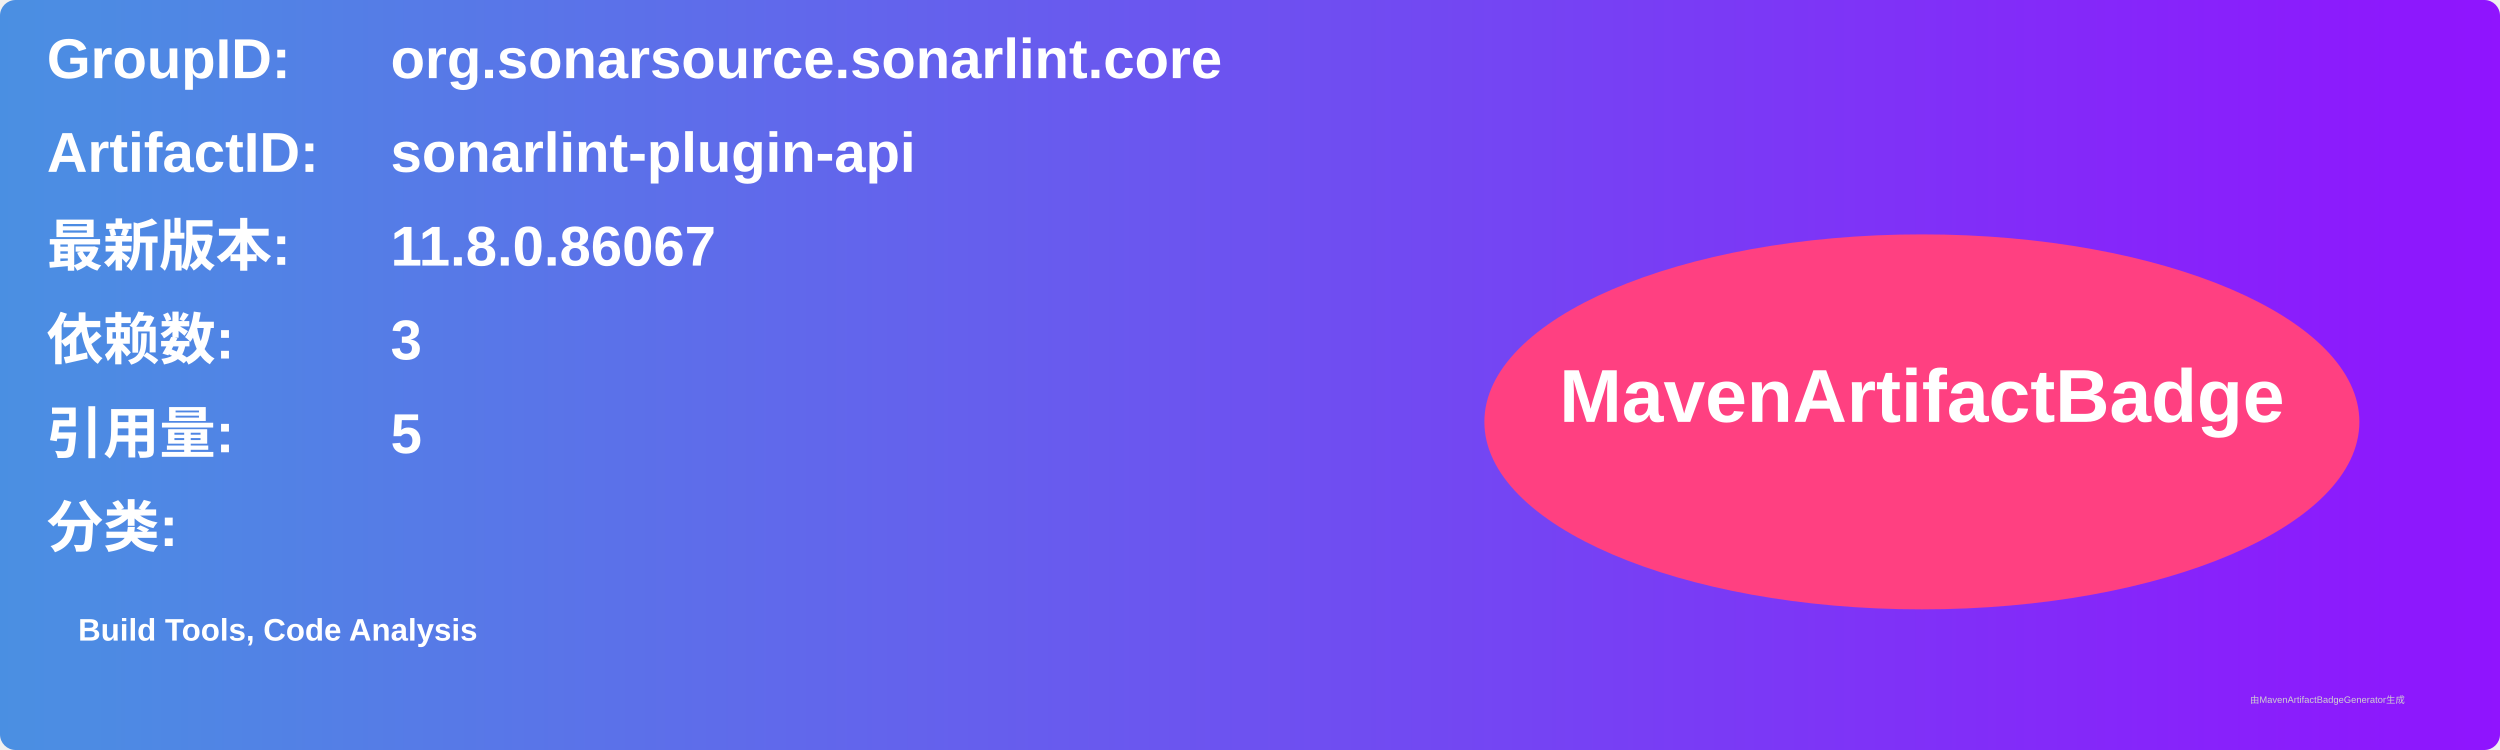
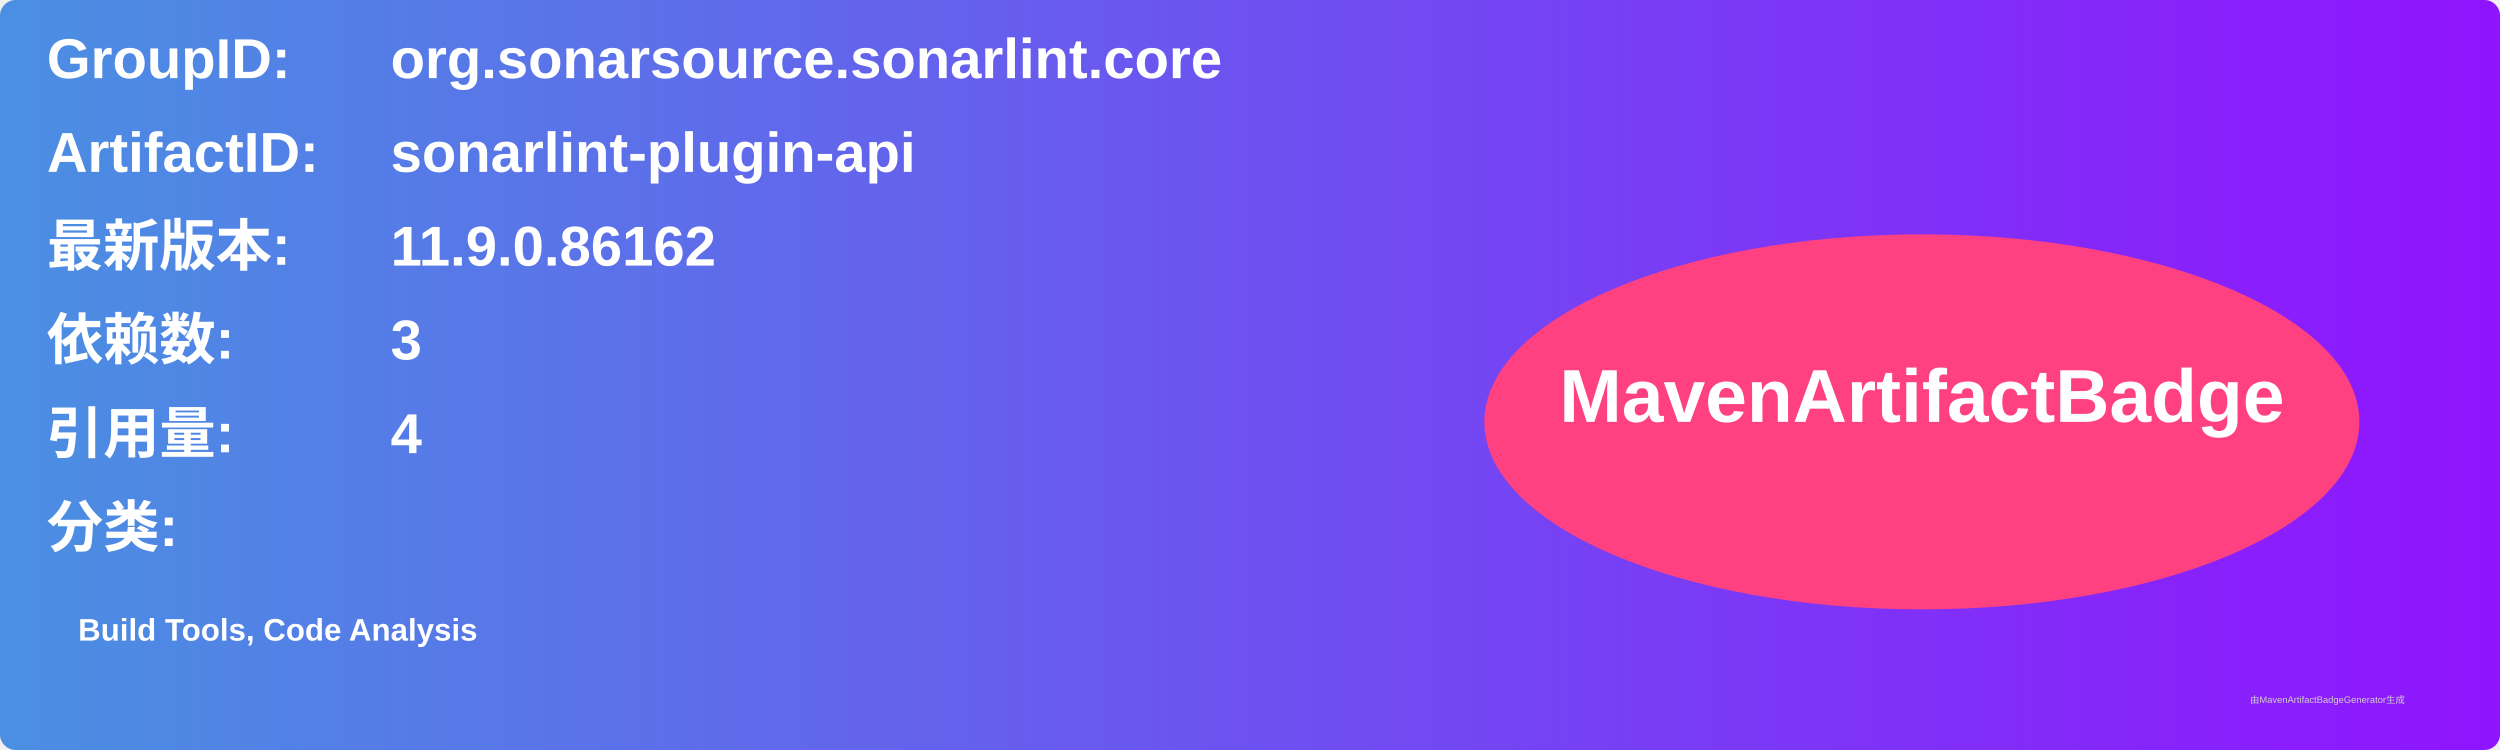
<svg xmlns="http://www.w3.org/2000/svg" width="800" height="240" viewBox="0 0 800 240">
  <linearGradient id="grad" x1="0%" y1="0%" x2="100%" y2="0%">
    <stop offset="0%" stop-color="#4a90e2" />
    <stop offset="100%" stop-color="#9013fe" />
  </linearGradient>
  <rect width="100%" height="100%" rx="5" ry="5" fill="url(#grad)" />
  <g transform="translate(15, 15)">
    <text x="0" y="10" font-family="Arial" font-size="18" fill="white" font-weight="bold" width="260">GroupID:</text>
    <text x="110" y="10" font-family="Arial" font-size="18" fill="white" font-weight="bold" width="460">org.sonarsource.sonarlint.core</text>
    <text x="0" y="40" font-family="Arial" font-size="18" fill="white" font-weight="bold" width="260">ArtifactID:</text>
    <text x="110" y="40" font-family="Arial" font-size="18" fill="white" font-weight="bold" width="460">sonarlint-plugin-api</text>
    <text x="0" y="70" font-family="Arial" font-size="18" fill="white" font-weight="bold">最新版本:</text>
    <text x="110" y="70" font-family="Arial" font-size="18" fill="white" font-weight="bold">
-       <tspan font-weight="bold">11.8.0.86067</tspan>
+       <tspan font-weight="bold">11.9.0.86162</tspan>
    </text>
    <text x="0" y="100" font-family="Arial" font-size="18" fill="white" font-weight="bold">依赖数: </text>
    <text x="110" y="100" font-family="Arial" font-size="18" fill="white">
      <tspan font-weight="bold">3</tspan>
    </text>
    <text x="0" y="130" font-family="Arial" font-size="18" fill="white" font-weight="bold">引用量: </text>
    <text x="110" y="130" font-family="Arial" font-size="18" fill="white">
-       <tspan font-weight="bold">5</tspan>
+       <tspan font-weight="bold">4</tspan>
    </text>
    <text x="0" y="160" font-family="Arial" font-size="18" fill="white" font-weight="bold">分类:</text>
    <text x="10" y="190" font-family="Arial" font-size="10" fill="white">
      <tspan font-weight="bold">Build Tools, Code Analysis</tspan>
    </text>
    <ellipse cx="600" cy="120" rx="140" ry="60" fill="#ff4081" />
    <text x="600" y="120" text-anchor="middle" font-family="Arial" font-size="24" fill="white" font-weight="bold">MavenArtifactBadge</text>
  </g>
  <text x="720" y="225" font-family="Arial" font-size="3" fill="#d0d0d0">由MavenArtifactBadgeGenerator生成</text>
</svg>
